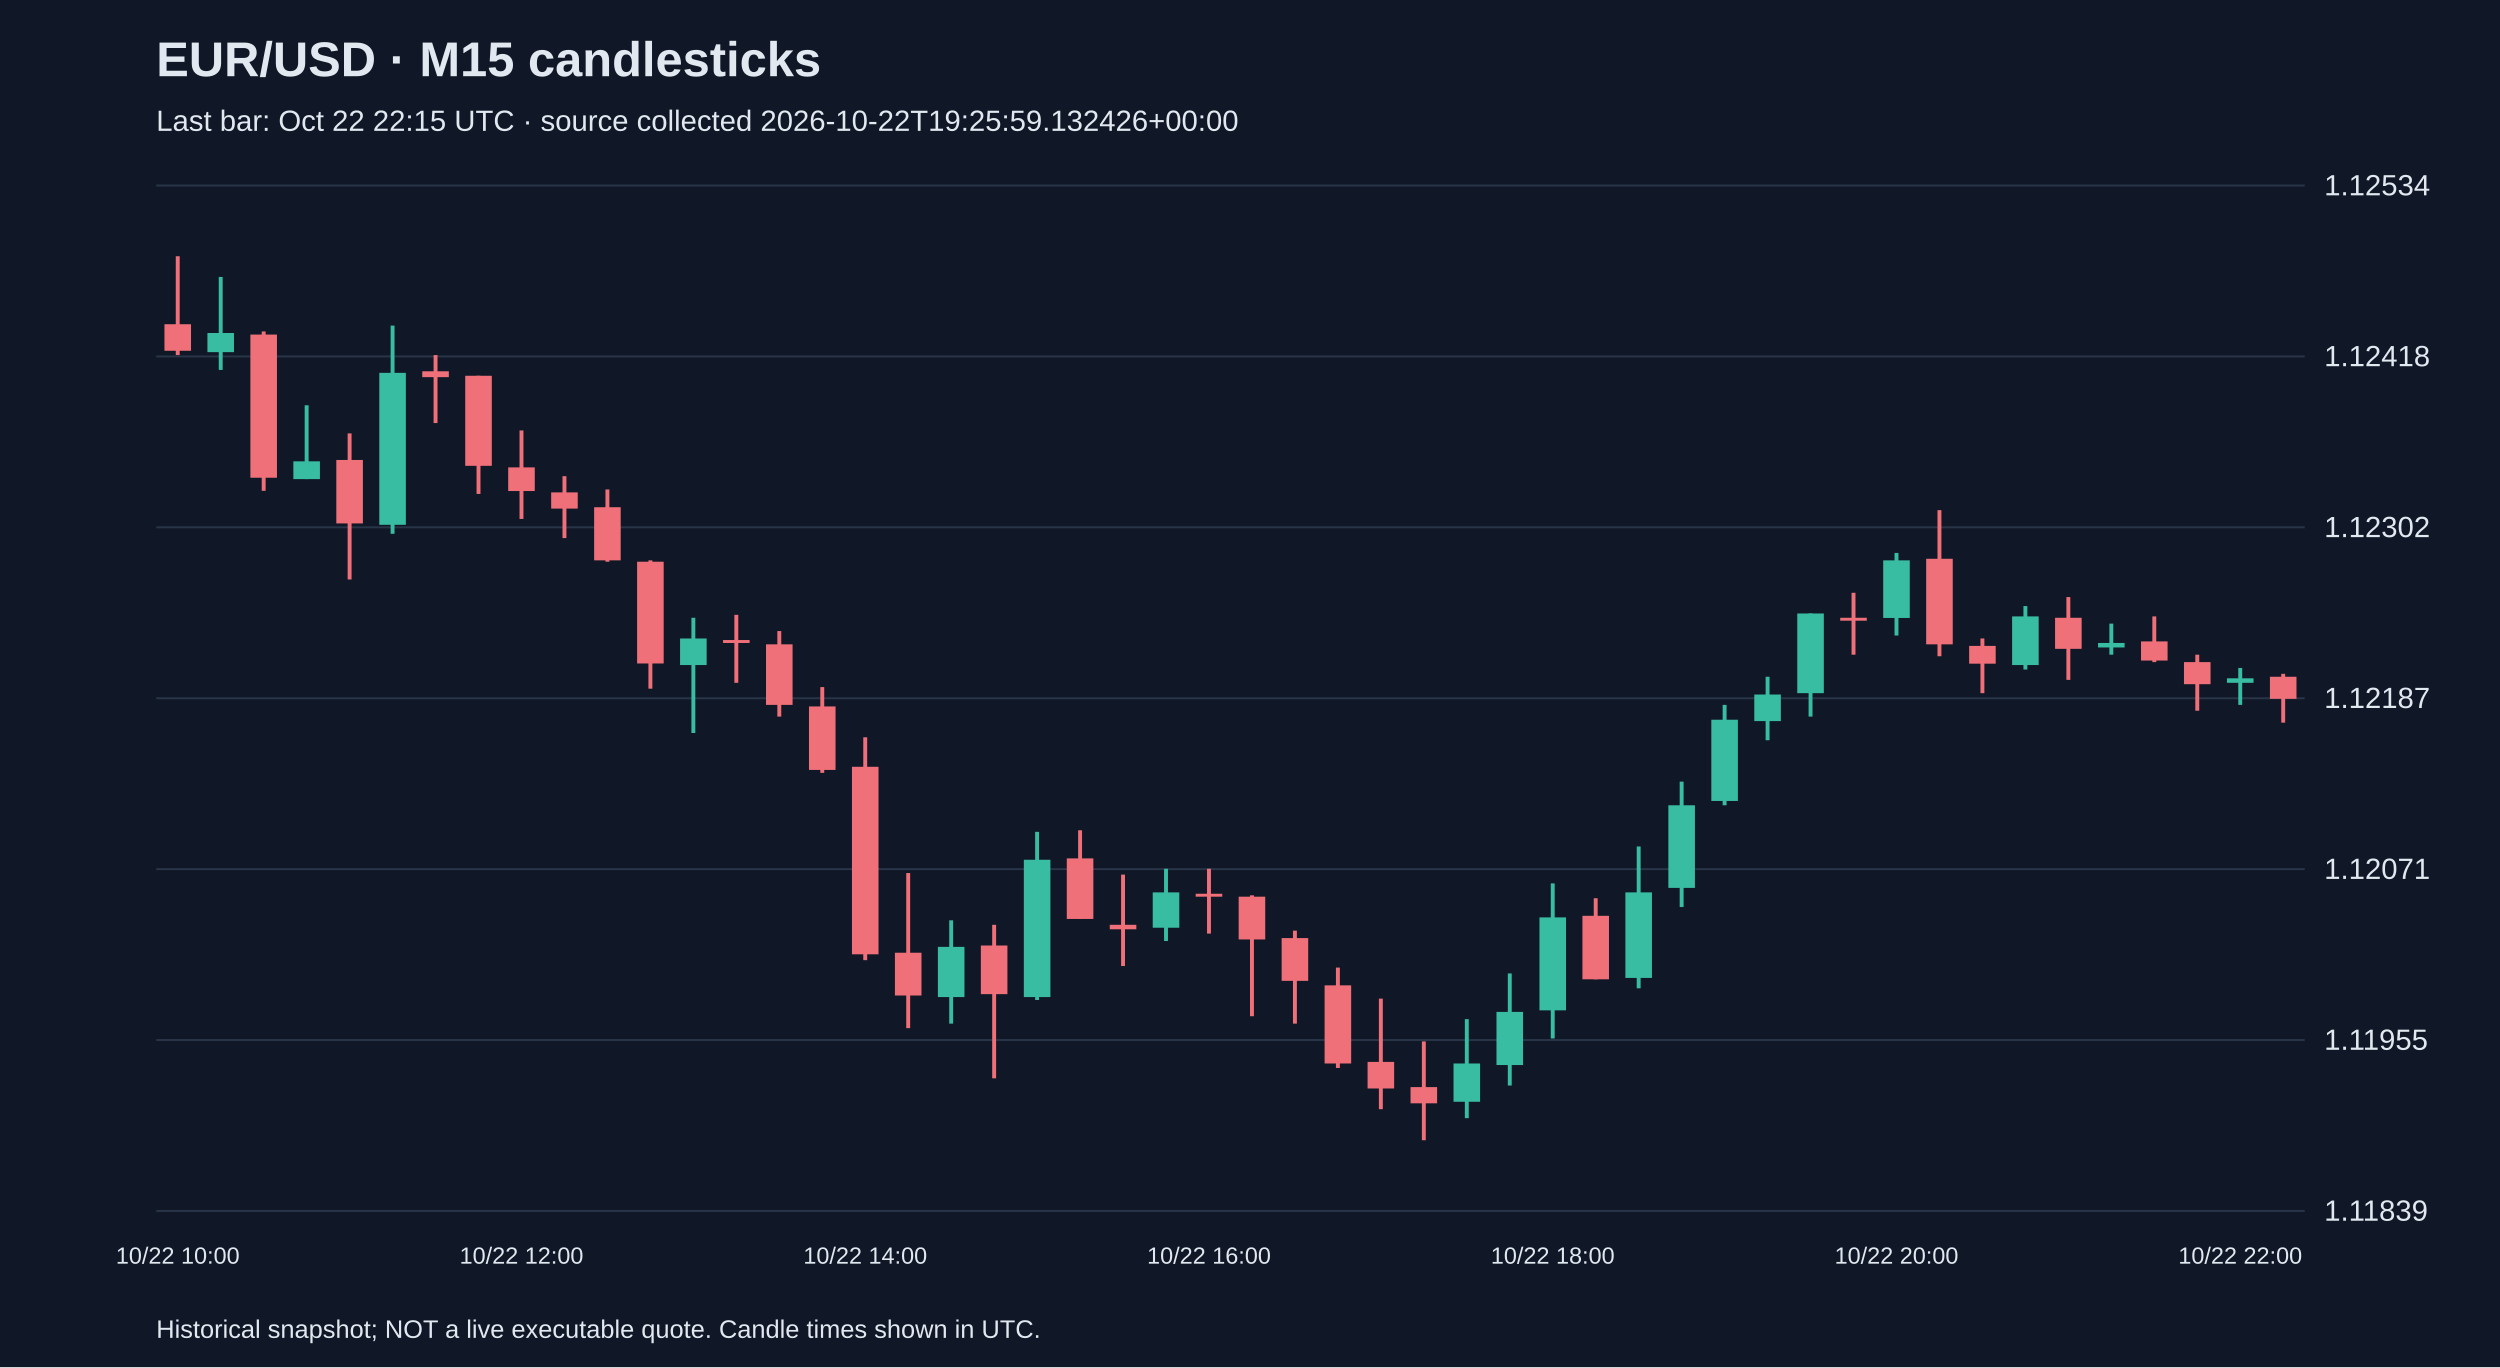
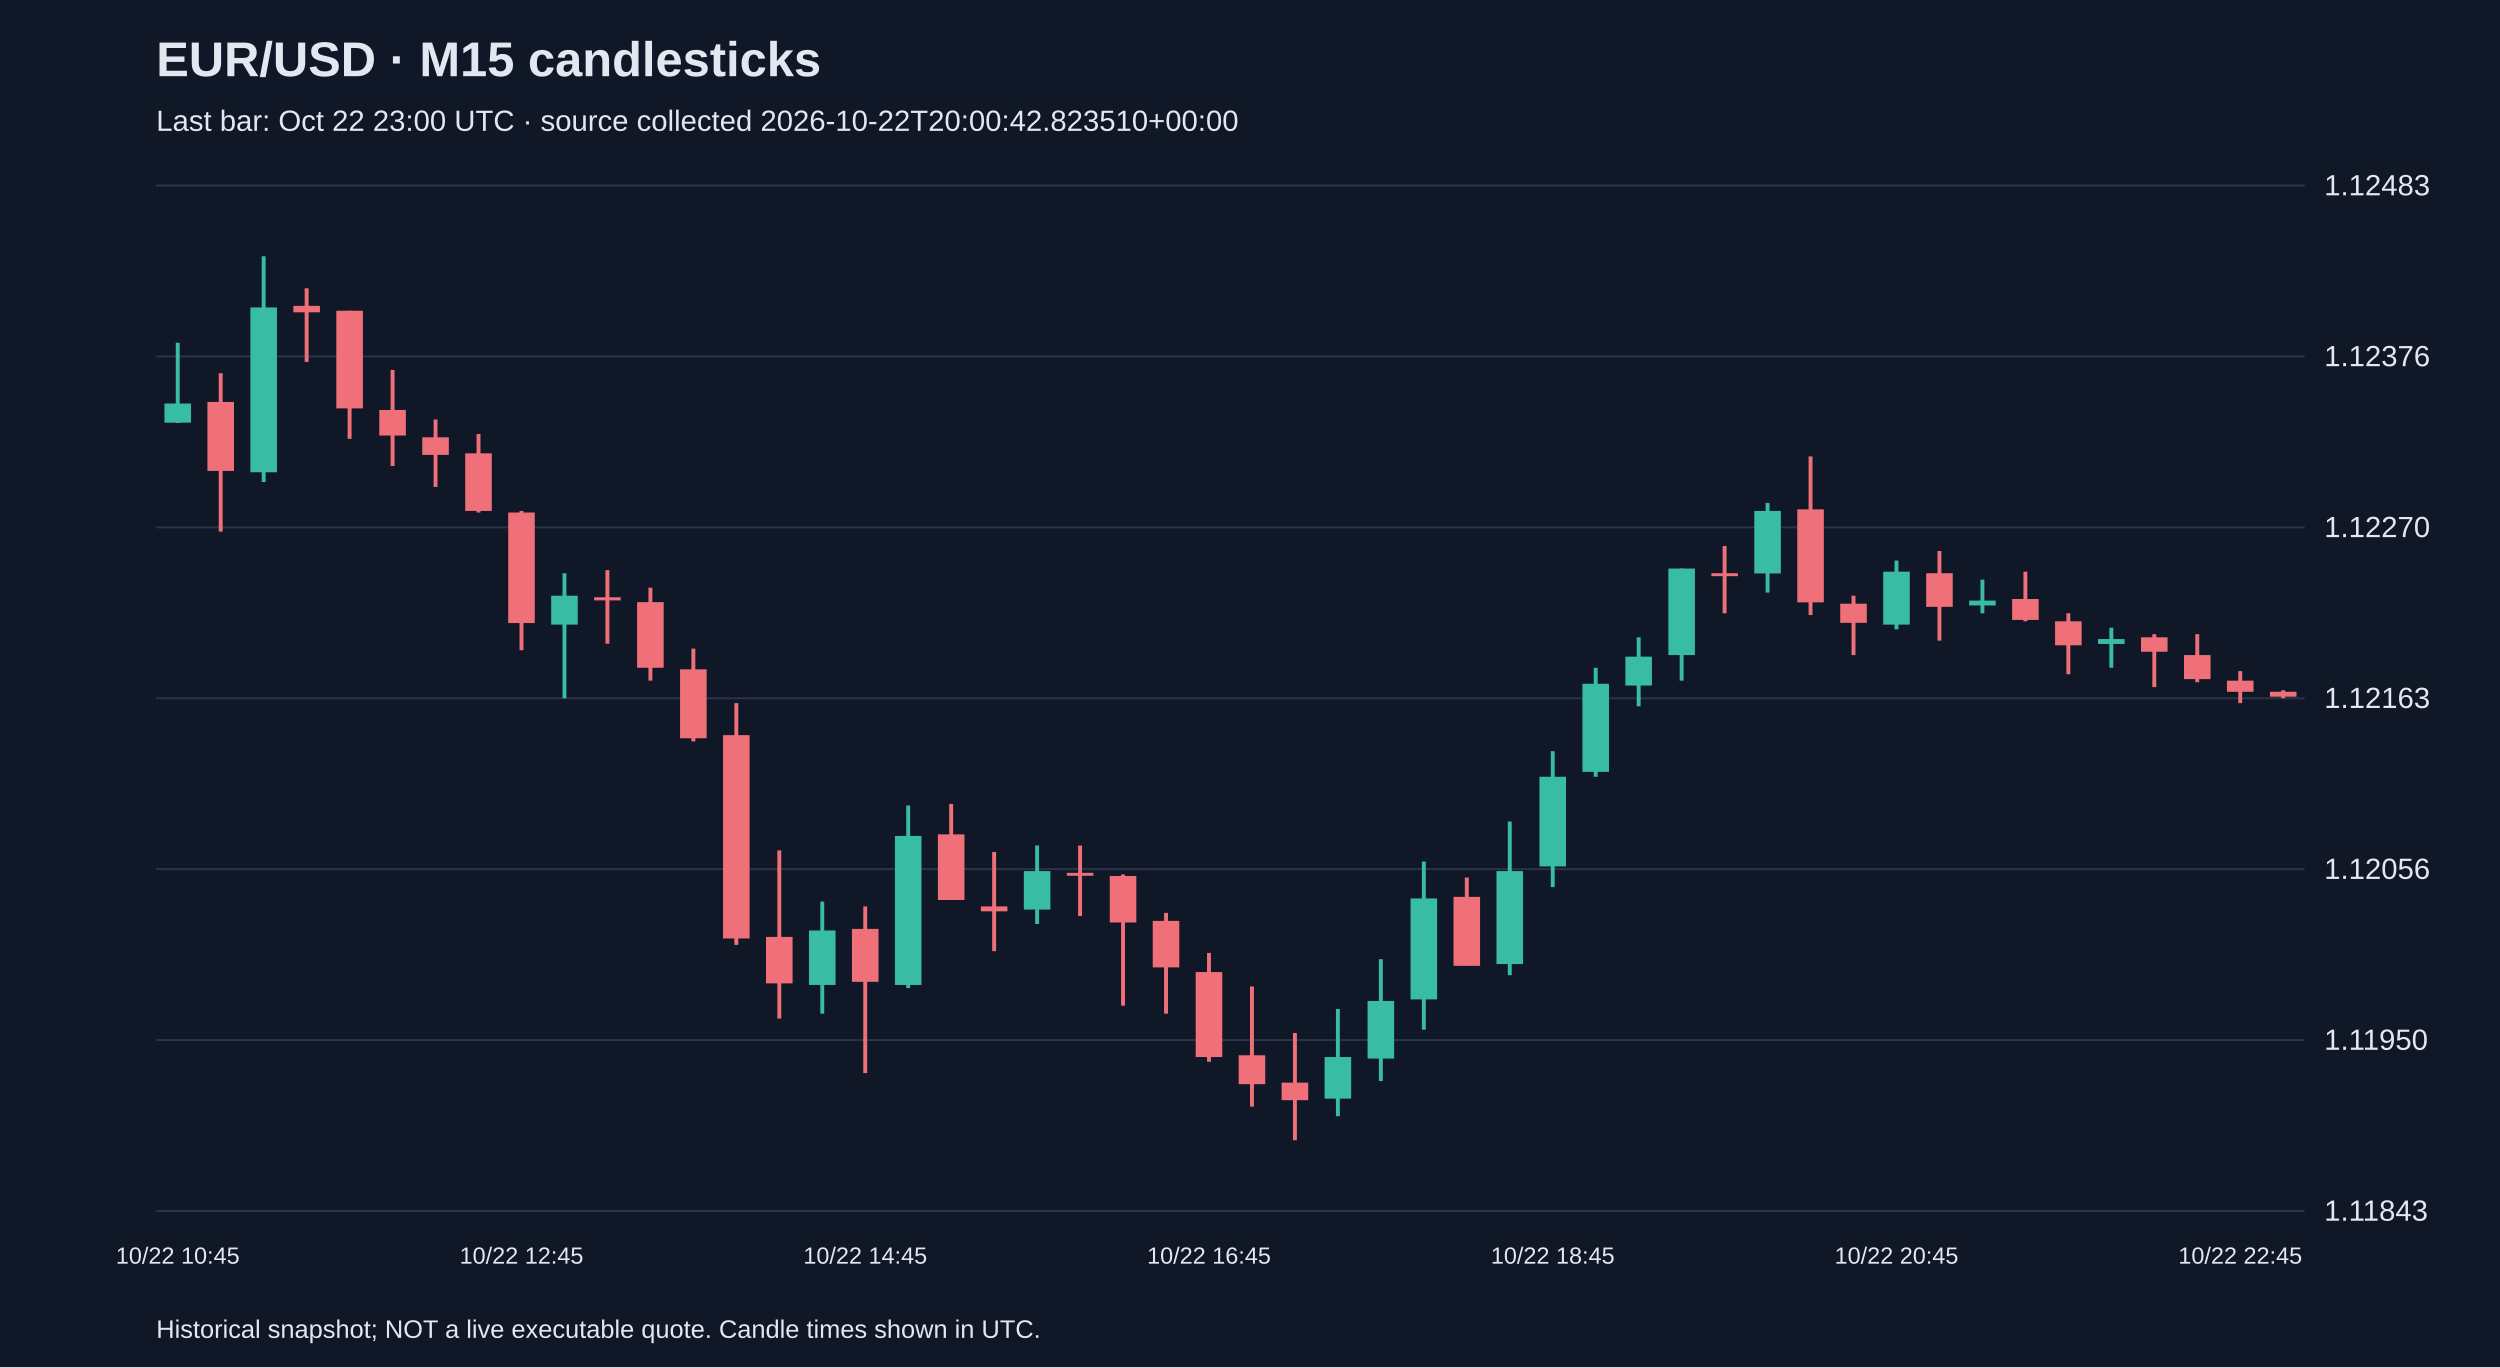
<svg xmlns="http://www.w3.org/2000/svg" viewBox="0 0 1280 700">
  <rect width="100%" height="100%" fill="#101827" />
  <style>text{font-family:Arial,sans-serif;fill:#e2e8f0}</style>
  <text x="80" y="39" font-size="25" font-weight="bold">EUR/USD · M15 candlesticks</text>
-   <text x="80" y="67" font-size="15" fill="#a6b1c5">Last bar: Oct 22 22:15 UTC · source collected 2026-10-22T19:25:59.132426+00:00</text>
+   <text x="80" y="67" font-size="15" fill="#a6b1c5">Last bar: Oct 22 23:00 UTC · source collected 2026-10-22T20:00:42.823510+00:00</text>
  <line x1="80" y1="620.0" x2="1180" y2="620.0" stroke="#283548" />
-   <text x="1190" y="625.0" font-size="15">1.11839</text>
+   <text x="1190" y="625.0" font-size="15">1.11843</text>
  <line x1="80" y1="532.5" x2="1180" y2="532.5" stroke="#283548" />
-   <text x="1190" y="537.5" font-size="15">1.11955</text>
+   <text x="1190" y="537.5" font-size="15">1.11950</text>
  <line x1="80" y1="445.0" x2="1180" y2="445.0" stroke="#283548" />
-   <text x="1190" y="450.0" font-size="15">1.12071</text>
+   <text x="1190" y="450.0" font-size="15">1.12056</text>
  <line x1="80" y1="357.5" x2="1180" y2="357.5" stroke="#283548" />
-   <text x="1190" y="362.5" font-size="15">1.12187</text>
+   <text x="1190" y="362.5" font-size="15">1.12163</text>
  <line x1="80" y1="270.0" x2="1180" y2="270.0" stroke="#283548" />
-   <text x="1190" y="275.0" font-size="15">1.12302</text>
+   <text x="1190" y="275.0" font-size="15">1.12270</text>
  <line x1="80" y1="182.5" x2="1180" y2="182.5" stroke="#283548" />
-   <text x="1190" y="187.5" font-size="15">1.12418</text>
+   <text x="1190" y="187.5" font-size="15">1.12376</text>
  <line x1="80" y1="95.0" x2="1180" y2="95.0" stroke="#283548" />
-   <text x="1190" y="100.0" font-size="15">1.12534</text>
-   <line x1="91.0" y1="131.2" x2="91.0" y2="181.8" stroke="#f07079" stroke-width="2" />
-   <rect x="84.2" y="166.0" width="13.6" height="13.6" fill="#f07079" />
-   <text x="91.0" y="647" text-anchor="middle" font-size="12">10/22 10:00</text>
-   <line x1="113.0" y1="141.8" x2="113.0" y2="189.4" stroke="#38bca2" stroke-width="2" />
-   <rect x="106.2" y="170.5" width="13.6" height="9.8" fill="#38bca2" />
-   <line x1="135.0" y1="169.7" x2="135.0" y2="251.3" stroke="#f07079" stroke-width="2" />
-   <rect x="128.2" y="171.3" width="13.6" height="73.3" fill="#f07079" />
-   <line x1="157.0" y1="207.5" x2="157.0" y2="245.3" stroke="#38bca2" stroke-width="2" />
-   <rect x="150.2" y="236.2" width="13.6" height="9.1" fill="#38bca2" />
-   <line x1="179.0" y1="221.9" x2="179.0" y2="296.7" stroke="#f07079" stroke-width="2" />
-   <rect x="172.2" y="235.5" width="13.6" height="32.5" fill="#f07079" />
-   <line x1="201.0" y1="166.7" x2="201.0" y2="273.3" stroke="#38bca2" stroke-width="2" />
-   <rect x="194.2" y="190.9" width="13.6" height="77.8" fill="#38bca2" />
-   <line x1="223.0" y1="181.8" x2="223.0" y2="216.6" stroke="#f07079" stroke-width="2" />
-   <rect x="216.2" y="190.1" width="13.6" height="3.0" fill="#f07079" />
-   <line x1="245.0" y1="192.4" x2="245.0" y2="252.9" stroke="#f07079" stroke-width="2" />
-   <rect x="238.2" y="192.4" width="13.6" height="46.1" fill="#f07079" />
-   <line x1="267.0" y1="220.4" x2="267.0" y2="265.7" stroke="#f07079" stroke-width="2" />
-   <rect x="260.2" y="239.3" width="13.6" height="12.1" fill="#f07079" />
-   <text x="267.0" y="647" text-anchor="middle" font-size="12">10/22 12:00</text>
-   <line x1="289.0" y1="243.8" x2="289.0" y2="275.5" stroke="#f07079" stroke-width="2" />
-   <rect x="282.2" y="252.1" width="13.6" height="8.3" fill="#f07079" />
-   <line x1="311.0" y1="250.6" x2="311.0" y2="287.6" stroke="#f07079" stroke-width="2" />
-   <rect x="304.2" y="259.7" width="13.6" height="27.2" fill="#f07079" />
-   <line x1="333.0" y1="286.9" x2="333.0" y2="352.6" stroke="#f07079" stroke-width="2" />
-   <rect x="326.2" y="287.6" width="13.6" height="52.1" fill="#f07079" />
-   <line x1="355.0" y1="316.3" x2="355.0" y2="375.3" stroke="#38bca2" stroke-width="2" />
-   <rect x="348.2" y="326.9" width="13.6" height="13.6" fill="#38bca2" />
-   <line x1="377.0" y1="314.8" x2="377.0" y2="349.6" stroke="#f07079" stroke-width="2" />
-   <rect x="370.2" y="327.7" width="13.6" height="1.5" fill="#f07079" />
-   <line x1="399.0" y1="323.1" x2="399.0" y2="366.9" stroke="#f07079" stroke-width="2" />
-   <rect x="392.2" y="329.9" width="13.6" height="31.0" fill="#f07079" />
-   <line x1="421.0" y1="351.8" x2="421.0" y2="395.7" stroke="#f07079" stroke-width="2" />
-   <rect x="414.2" y="361.7" width="13.6" height="32.5" fill="#f07079" />
-   <line x1="443.0" y1="377.5" x2="443.0" y2="491.6" stroke="#f07079" stroke-width="2" />
-   <rect x="436.2" y="392.6" width="13.6" height="96.0" fill="#f07079" />
-   <text x="443.0" y="647" text-anchor="middle" font-size="12">10/22 14:00</text>
-   <line x1="465.0" y1="447.0" x2="465.0" y2="526.4" stroke="#f07079" stroke-width="2" />
-   <rect x="458.2" y="487.8" width="13.6" height="21.9" fill="#f07079" />
-   <line x1="487.0" y1="471.2" x2="487.0" y2="524.1" stroke="#38bca2" stroke-width="2" />
-   <rect x="480.2" y="484.8" width="13.6" height="25.7" fill="#38bca2" />
-   <line x1="509.0" y1="473.5" x2="509.0" y2="552.1" stroke="#f07079" stroke-width="2" />
-   <rect x="502.2" y="484.1" width="13.6" height="24.9" fill="#f07079" />
-   <line x1="531.0" y1="425.9" x2="531.0" y2="512.0" stroke="#38bca2" stroke-width="2" />
-   <rect x="524.2" y="440.2" width="13.6" height="70.3" fill="#38bca2" />
-   <line x1="553.0" y1="425.1" x2="553.0" y2="470.5" stroke="#f07079" stroke-width="2" />
-   <rect x="546.2" y="439.5" width="13.6" height="31.0" fill="#f07079" />
-   <line x1="575.0" y1="447.8" x2="575.0" y2="494.6" stroke="#f07079" stroke-width="2" />
-   <rect x="568.2" y="473.5" width="13.6" height="2.3" fill="#f07079" />
-   <line x1="597.0" y1="444.8" x2="597.0" y2="481.8" stroke="#38bca2" stroke-width="2" />
-   <rect x="590.2" y="456.9" width="13.6" height="18.1" fill="#38bca2" />
-   <line x1="619.0" y1="444.8" x2="619.0" y2="478.0" stroke="#f07079" stroke-width="2" />
-   <rect x="612.2" y="457.6" width="13.6" height="1.5" fill="#f07079" />
-   <text x="619.0" y="647" text-anchor="middle" font-size="12">10/22 16:00</text>
-   <line x1="641.0" y1="458.4" x2="641.0" y2="520.3" stroke="#f07079" stroke-width="2" />
-   <rect x="634.2" y="459.1" width="13.6" height="21.9" fill="#f07079" />
-   <line x1="663.0" y1="476.5" x2="663.0" y2="524.1" stroke="#f07079" stroke-width="2" />
-   <rect x="656.2" y="480.3" width="13.6" height="21.9" fill="#f07079" />
-   <line x1="685.0" y1="495.4" x2="685.0" y2="546.8" stroke="#f07079" stroke-width="2" />
-   <rect x="678.2" y="504.5" width="13.6" height="40.0" fill="#f07079" />
-   <line x1="707.0" y1="511.3" x2="707.0" y2="567.9" stroke="#f07079" stroke-width="2" />
-   <rect x="700.2" y="543.7" width="13.6" height="13.6" fill="#f07079" />
-   <line x1="729.0" y1="533.2" x2="729.0" y2="583.8" stroke="#f07079" stroke-width="2" />
-   <rect x="722.2" y="556.6" width="13.6" height="8.3" fill="#f07079" />
-   <line x1="751.0" y1="521.8" x2="751.0" y2="572.5" stroke="#38bca2" stroke-width="2" />
-   <rect x="744.2" y="544.5" width="13.6" height="19.6" fill="#38bca2" />
-   <line x1="773.0" y1="498.4" x2="773.0" y2="555.8" stroke="#38bca2" stroke-width="2" />
-   <rect x="766.2" y="518.1" width="13.6" height="27.2" fill="#38bca2" />
-   <line x1="795.0" y1="452.3" x2="795.0" y2="531.7" stroke="#38bca2" stroke-width="2" />
-   <rect x="788.2" y="469.7" width="13.6" height="47.6" fill="#38bca2" />
-   <text x="795.0" y="647" text-anchor="middle" font-size="12">10/22 18:00</text>
-   <line x1="817.0" y1="459.9" x2="817.0" y2="501.4" stroke="#f07079" stroke-width="2" />
-   <rect x="810.2" y="468.9" width="13.6" height="32.5" fill="#f07079" />
-   <line x1="839.0" y1="433.4" x2="839.0" y2="506.0" stroke="#38bca2" stroke-width="2" />
-   <rect x="832.2" y="456.9" width="13.6" height="43.8" fill="#38bca2" />
-   <line x1="861.0" y1="400.2" x2="861.0" y2="464.4" stroke="#38bca2" stroke-width="2" />
-   <rect x="854.2" y="412.3" width="13.6" height="42.3" fill="#38bca2" />
-   <line x1="883.0" y1="360.9" x2="883.0" y2="412.3" stroke="#38bca2" stroke-width="2" />
-   <rect x="876.2" y="368.5" width="13.6" height="41.6" fill="#38bca2" />
-   <line x1="905.0" y1="346.5" x2="905.0" y2="379.0" stroke="#38bca2" stroke-width="2" />
-   <rect x="898.2" y="355.6" width="13.6" height="13.6" fill="#38bca2" />
-   <line x1="927.0" y1="314.1" x2="927.0" y2="366.9" stroke="#38bca2" stroke-width="2" />
-   <rect x="920.2" y="314.1" width="13.6" height="40.8" fill="#38bca2" />
-   <line x1="949.0" y1="303.5" x2="949.0" y2="335.2" stroke="#f07079" stroke-width="2" />
-   <rect x="942.2" y="316.3" width="13.6" height="1.5" fill="#f07079" />
-   <line x1="971.0" y1="283.1" x2="971.0" y2="325.4" stroke="#38bca2" stroke-width="2" />
-   <rect x="964.2" y="286.9" width="13.6" height="29.5" fill="#38bca2" />
-   <text x="971.0" y="647" text-anchor="middle" font-size="12">10/22 20:00</text>
-   <line x1="993.0" y1="261.2" x2="993.0" y2="336.0" stroke="#f07079" stroke-width="2" />
-   <rect x="986.2" y="286.1" width="13.6" height="43.8" fill="#f07079" />
-   <line x1="1015.0" y1="326.9" x2="1015.0" y2="354.9" stroke="#f07079" stroke-width="2" />
-   <rect x="1008.2" y="330.7" width="13.6" height="9.1" fill="#f07079" />
-   <line x1="1037.0" y1="310.3" x2="1037.0" y2="342.8" stroke="#38bca2" stroke-width="2" />
-   <rect x="1030.2" y="315.6" width="13.6" height="24.9" fill="#38bca2" />
-   <line x1="1059.0" y1="305.7" x2="1059.0" y2="348.1" stroke="#f07079" stroke-width="2" />
-   <rect x="1052.2" y="316.3" width="13.6" height="15.9" fill="#f07079" />
-   <line x1="1081.0" y1="319.3" x2="1081.0" y2="335.2" stroke="#38bca2" stroke-width="2" />
-   <rect x="1074.2" y="329.2" width="13.6" height="2.3" fill="#38bca2" />
-   <line x1="1103.0" y1="315.6" x2="1103.0" y2="339.0" stroke="#f07079" stroke-width="2" />
-   <rect x="1096.2" y="328.4" width="13.6" height="9.8" fill="#f07079" />
-   <line x1="1125.0" y1="335.2" x2="1125.0" y2="363.9" stroke="#f07079" stroke-width="2" />
-   <rect x="1118.2" y="339.0" width="13.6" height="11.3" fill="#f07079" />
-   <line x1="1147.0" y1="342.0" x2="1147.0" y2="360.9" stroke="#38bca2" stroke-width="2" />
-   <rect x="1140.2" y="347.3" width="13.6" height="2.3" fill="#38bca2" />
-   <text x="1147.0" y="647" text-anchor="middle" font-size="12">10/22 22:00</text>
-   <line x1="1169.0" y1="345.0" x2="1169.0" y2="370.0" stroke="#f07079" stroke-width="2" />
-   <rect x="1162.2" y="346.5" width="13.6" height="11.3" fill="#f07079" />
+   <text x="1190" y="100.0" font-size="15">1.12483</text>
+   <line x1="91.0" y1="175.5" x2="91.0" y2="216.5" stroke="#38bca2" stroke-width="2" />
+   <rect x="84.2" y="206.6" width="13.6" height="9.8" fill="#38bca2" />
+   <text x="91.0" y="647" text-anchor="middle" font-size="12">10/22 10:45</text>
+   <line x1="113.0" y1="191.1" x2="113.0" y2="272.2" stroke="#f07079" stroke-width="2" />
+   <rect x="106.2" y="205.8" width="13.6" height="35.3" fill="#f07079" />
+   <line x1="135.0" y1="131.2" x2="135.0" y2="246.8" stroke="#38bca2" stroke-width="2" />
+   <rect x="128.2" y="157.4" width="13.6" height="84.4" fill="#38bca2" />
+   <line x1="157.0" y1="147.6" x2="157.0" y2="185.3" stroke="#f07079" stroke-width="2" />
+   <rect x="150.2" y="156.6" width="13.6" height="3.3" fill="#f07079" />
+   <line x1="179.0" y1="159.1" x2="179.0" y2="224.7" stroke="#f07079" stroke-width="2" />
+   <rect x="172.2" y="159.1" width="13.6" height="50.0" fill="#f07079" />
+   <line x1="201.0" y1="189.4" x2="201.0" y2="238.6" stroke="#f07079" stroke-width="2" />
+   <rect x="194.2" y="209.9" width="13.6" height="13.1" fill="#f07079" />
+   <line x1="223.0" y1="214.8" x2="223.0" y2="249.3" stroke="#f07079" stroke-width="2" />
+   <rect x="216.2" y="223.9" width="13.6" height="9.0" fill="#f07079" />
+   <line x1="245.0" y1="222.2" x2="245.0" y2="262.4" stroke="#f07079" stroke-width="2" />
+   <rect x="238.2" y="232.1" width="13.6" height="29.5" fill="#f07079" />
+   <line x1="267.0" y1="261.6" x2="267.0" y2="332.9" stroke="#f07079" stroke-width="2" />
+   <rect x="260.2" y="262.4" width="13.6" height="56.6" fill="#f07079" />
+   <text x="267.0" y="647" text-anchor="middle" font-size="12">10/22 12:45</text>
+   <line x1="289.0" y1="293.5" x2="289.0" y2="357.5" stroke="#38bca2" stroke-width="2" />
+   <rect x="282.2" y="305.0" width="13.6" height="14.8" fill="#38bca2" />
+   <line x1="311.0" y1="291.9" x2="311.0" y2="329.6" stroke="#f07079" stroke-width="2" />
+   <rect x="304.2" y="305.8" width="13.6" height="1.6" fill="#f07079" />
+   <line x1="333.0" y1="300.9" x2="333.0" y2="348.5" stroke="#f07079" stroke-width="2" />
+   <rect x="326.2" y="308.3" width="13.6" height="33.6" fill="#f07079" />
+   <line x1="355.0" y1="332.1" x2="355.0" y2="379.6" stroke="#f07079" stroke-width="2" />
+   <rect x="348.2" y="342.7" width="13.6" height="35.3" fill="#f07079" />
+   <line x1="377.0" y1="360.0" x2="377.0" y2="483.8" stroke="#f07079" stroke-width="2" />
+   <rect x="370.2" y="376.4" width="13.6" height="104.1" fill="#f07079" />
+   <line x1="399.0" y1="435.4" x2="399.0" y2="521.5" stroke="#f07079" stroke-width="2" />
+   <rect x="392.2" y="479.7" width="13.6" height="23.8" fill="#f07079" />
+   <line x1="421.0" y1="461.6" x2="421.0" y2="519.0" stroke="#38bca2" stroke-width="2" />
+   <rect x="414.2" y="476.4" width="13.6" height="27.9" fill="#38bca2" />
+   <line x1="443.0" y1="464.1" x2="443.0" y2="549.4" stroke="#f07079" stroke-width="2" />
+   <rect x="436.2" y="475.6" width="13.6" height="27.1" fill="#f07079" />
+   <text x="443.0" y="647" text-anchor="middle" font-size="12">10/22 14:45</text>
+   <line x1="465.0" y1="412.4" x2="465.0" y2="505.9" stroke="#38bca2" stroke-width="2" />
+   <rect x="458.2" y="428.0" width="13.6" height="76.3" fill="#38bca2" />
+   <line x1="487.0" y1="411.6" x2="487.0" y2="460.8" stroke="#f07079" stroke-width="2" />
+   <rect x="480.2" y="427.2" width="13.6" height="33.6" fill="#f07079" />
+   <line x1="509.0" y1="436.2" x2="509.0" y2="487.0" stroke="#f07079" stroke-width="2" />
+   <rect x="502.2" y="464.1" width="13.6" height="2.5" fill="#f07079" />
+   <line x1="531.0" y1="432.9" x2="531.0" y2="473.1" stroke="#38bca2" stroke-width="2" />
+   <rect x="524.2" y="446.0" width="13.6" height="19.7" fill="#38bca2" />
+   <line x1="553.0" y1="432.9" x2="553.0" y2="469.0" stroke="#f07079" stroke-width="2" />
+   <rect x="546.2" y="446.9" width="13.6" height="1.5" fill="#f07079" />
+   <line x1="575.0" y1="447.7" x2="575.0" y2="514.9" stroke="#f07079" stroke-width="2" />
+   <rect x="568.2" y="448.5" width="13.6" height="23.8" fill="#f07079" />
+   <line x1="597.0" y1="467.4" x2="597.0" y2="519.0" stroke="#f07079" stroke-width="2" />
+   <rect x="590.2" y="471.5" width="13.6" height="23.8" fill="#f07079" />
+   <line x1="619.0" y1="487.9" x2="619.0" y2="543.6" stroke="#f07079" stroke-width="2" />
+   <rect x="612.2" y="497.7" width="13.6" height="43.5" fill="#f07079" />
+   <text x="619.0" y="647" text-anchor="middle" font-size="12">10/22 16:45</text>
+   <line x1="641.0" y1="505.1" x2="641.0" y2="566.6" stroke="#f07079" stroke-width="2" />
+   <rect x="634.2" y="540.3" width="13.6" height="14.8" fill="#f07079" />
+   <line x1="663.0" y1="528.9" x2="663.0" y2="583.8" stroke="#f07079" stroke-width="2" />
+   <rect x="656.2" y="554.3" width="13.6" height="9.0" fill="#f07079" />
+   <line x1="685.0" y1="516.6" x2="685.0" y2="571.5" stroke="#38bca2" stroke-width="2" />
+   <rect x="678.2" y="541.2" width="13.6" height="21.3" fill="#38bca2" />
+   <line x1="707.0" y1="491.1" x2="707.0" y2="553.5" stroke="#38bca2" stroke-width="2" />
+   <rect x="700.2" y="512.5" width="13.6" height="29.5" fill="#38bca2" />
+   <line x1="729.0" y1="441.1" x2="729.0" y2="527.2" stroke="#38bca2" stroke-width="2" />
+   <rect x="722.2" y="460.0" width="13.6" height="51.7" fill="#38bca2" />
+   <line x1="751.0" y1="449.3" x2="751.0" y2="494.4" stroke="#f07079" stroke-width="2" />
+   <rect x="744.2" y="459.2" width="13.6" height="35.3" fill="#f07079" />
+   <line x1="773.0" y1="420.6" x2="773.0" y2="499.3" stroke="#38bca2" stroke-width="2" />
+   <rect x="766.2" y="446.0" width="13.6" height="47.6" fill="#38bca2" />
+   <line x1="795.0" y1="384.6" x2="795.0" y2="454.2" stroke="#38bca2" stroke-width="2" />
+   <rect x="788.2" y="397.7" width="13.6" height="45.9" fill="#38bca2" />
+   <text x="795.0" y="647" text-anchor="middle" font-size="12">10/22 18:45</text>
+   <line x1="817.0" y1="341.9" x2="817.0" y2="397.7" stroke="#38bca2" stroke-width="2" />
+   <rect x="810.2" y="350.1" width="13.6" height="45.1" fill="#38bca2" />
+   <line x1="839.0" y1="326.3" x2="839.0" y2="361.6" stroke="#38bca2" stroke-width="2" />
+   <rect x="832.2" y="336.2" width="13.6" height="14.8" fill="#38bca2" />
+   <line x1="861.0" y1="291.1" x2="861.0" y2="348.5" stroke="#38bca2" stroke-width="2" />
+   <rect x="854.2" y="291.1" width="13.6" height="44.3" fill="#38bca2" />
+   <line x1="883.0" y1="279.6" x2="883.0" y2="314.0" stroke="#f07079" stroke-width="2" />
+   <rect x="876.2" y="293.5" width="13.6" height="1.5" fill="#f07079" />
+   <line x1="905.0" y1="257.5" x2="905.0" y2="303.4" stroke="#38bca2" stroke-width="2" />
+   <rect x="898.2" y="261.6" width="13.6" height="32.0" fill="#38bca2" />
+   <line x1="927.0" y1="233.7" x2="927.0" y2="314.9" stroke="#f07079" stroke-width="2" />
+   <rect x="920.2" y="260.8" width="13.6" height="47.6" fill="#f07079" />
+   <line x1="949.0" y1="305.0" x2="949.0" y2="335.4" stroke="#f07079" stroke-width="2" />
+   <rect x="942.2" y="309.1" width="13.6" height="9.8" fill="#f07079" />
+   <line x1="971.0" y1="287.0" x2="971.0" y2="322.2" stroke="#38bca2" stroke-width="2" />
+   <rect x="964.2" y="292.7" width="13.6" height="27.1" fill="#38bca2" />
+   <text x="971.0" y="647" text-anchor="middle" font-size="12">10/22 20:45</text>
+   <line x1="993.0" y1="282.1" x2="993.0" y2="328.0" stroke="#f07079" stroke-width="2" />
+   <rect x="986.2" y="293.5" width="13.6" height="17.2" fill="#f07079" />
+   <line x1="1015.0" y1="296.8" x2="1015.0" y2="314.0" stroke="#38bca2" stroke-width="2" />
+   <rect x="1008.2" y="307.5" width="13.6" height="2.5" fill="#38bca2" />
+   <line x1="1037.0" y1="292.7" x2="1037.0" y2="318.1" stroke="#f07079" stroke-width="2" />
+   <rect x="1030.2" y="306.7" width="13.6" height="10.7" fill="#f07079" />
+   <line x1="1059.0" y1="314.0" x2="1059.0" y2="345.2" stroke="#f07079" stroke-width="2" />
+   <rect x="1052.2" y="318.1" width="13.6" height="12.3" fill="#f07079" />
+   <line x1="1081.0" y1="321.4" x2="1081.0" y2="341.9" stroke="#38bca2" stroke-width="2" />
+   <rect x="1074.2" y="327.2" width="13.6" height="2.5" fill="#38bca2" />
+   <line x1="1103.0" y1="324.7" x2="1103.0" y2="351.8" stroke="#f07079" stroke-width="2" />
+   <rect x="1096.2" y="326.3" width="13.6" height="7.4" fill="#f07079" />
+   <line x1="1125.0" y1="324.7" x2="1125.0" y2="349.3" stroke="#f07079" stroke-width="2" />
+   <rect x="1118.2" y="335.4" width="13.6" height="12.3" fill="#f07079" />
+   <line x1="1147.0" y1="343.6" x2="1147.0" y2="360.0" stroke="#f07079" stroke-width="2" />
+   <rect x="1140.2" y="348.5" width="13.6" height="5.7" fill="#f07079" />
+   <text x="1147.0" y="647" text-anchor="middle" font-size="12">10/22 22:45</text>
+   <line x1="1169.0" y1="353.4" x2="1169.0" y2="357.5" stroke="#f07079" stroke-width="2" />
+   <rect x="1162.2" y="354.2" width="13.6" height="2.5" fill="#f07079" />
  <text x="80" y="685" font-size="13">Historical snapshot; NOT a live executable quote. Candle times shown in UTC.</text>
</svg>
